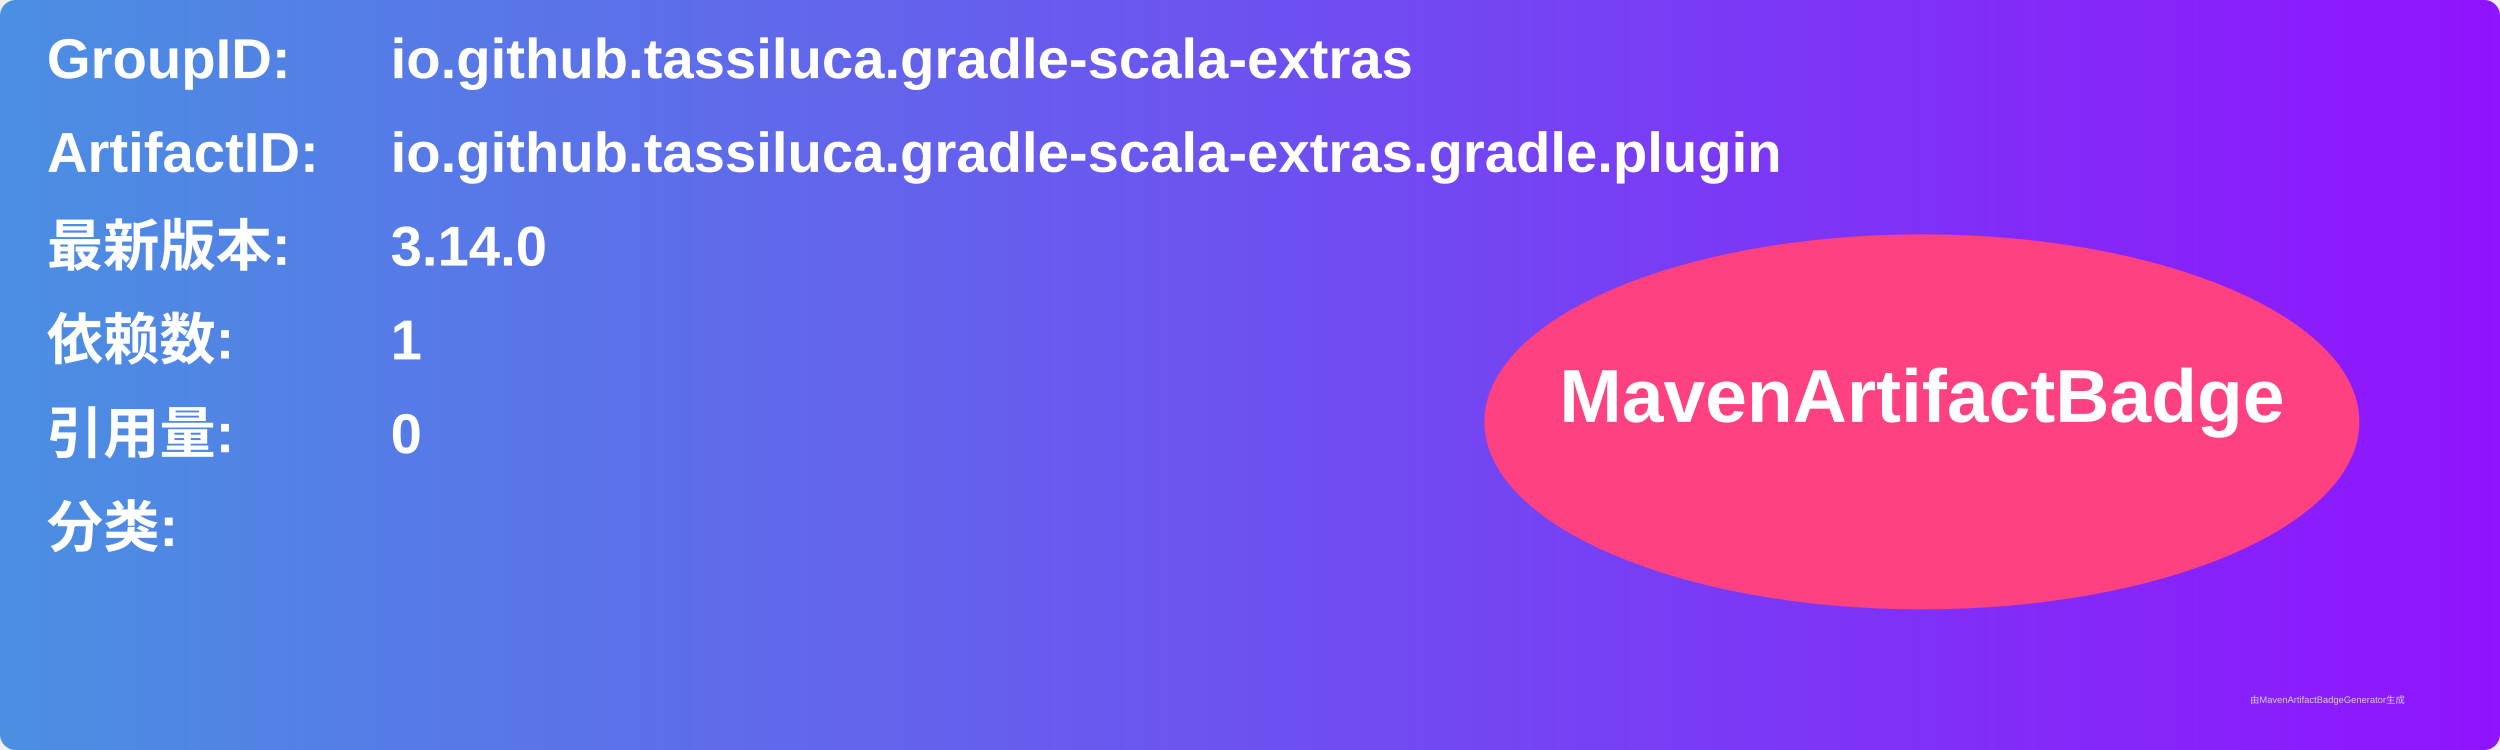
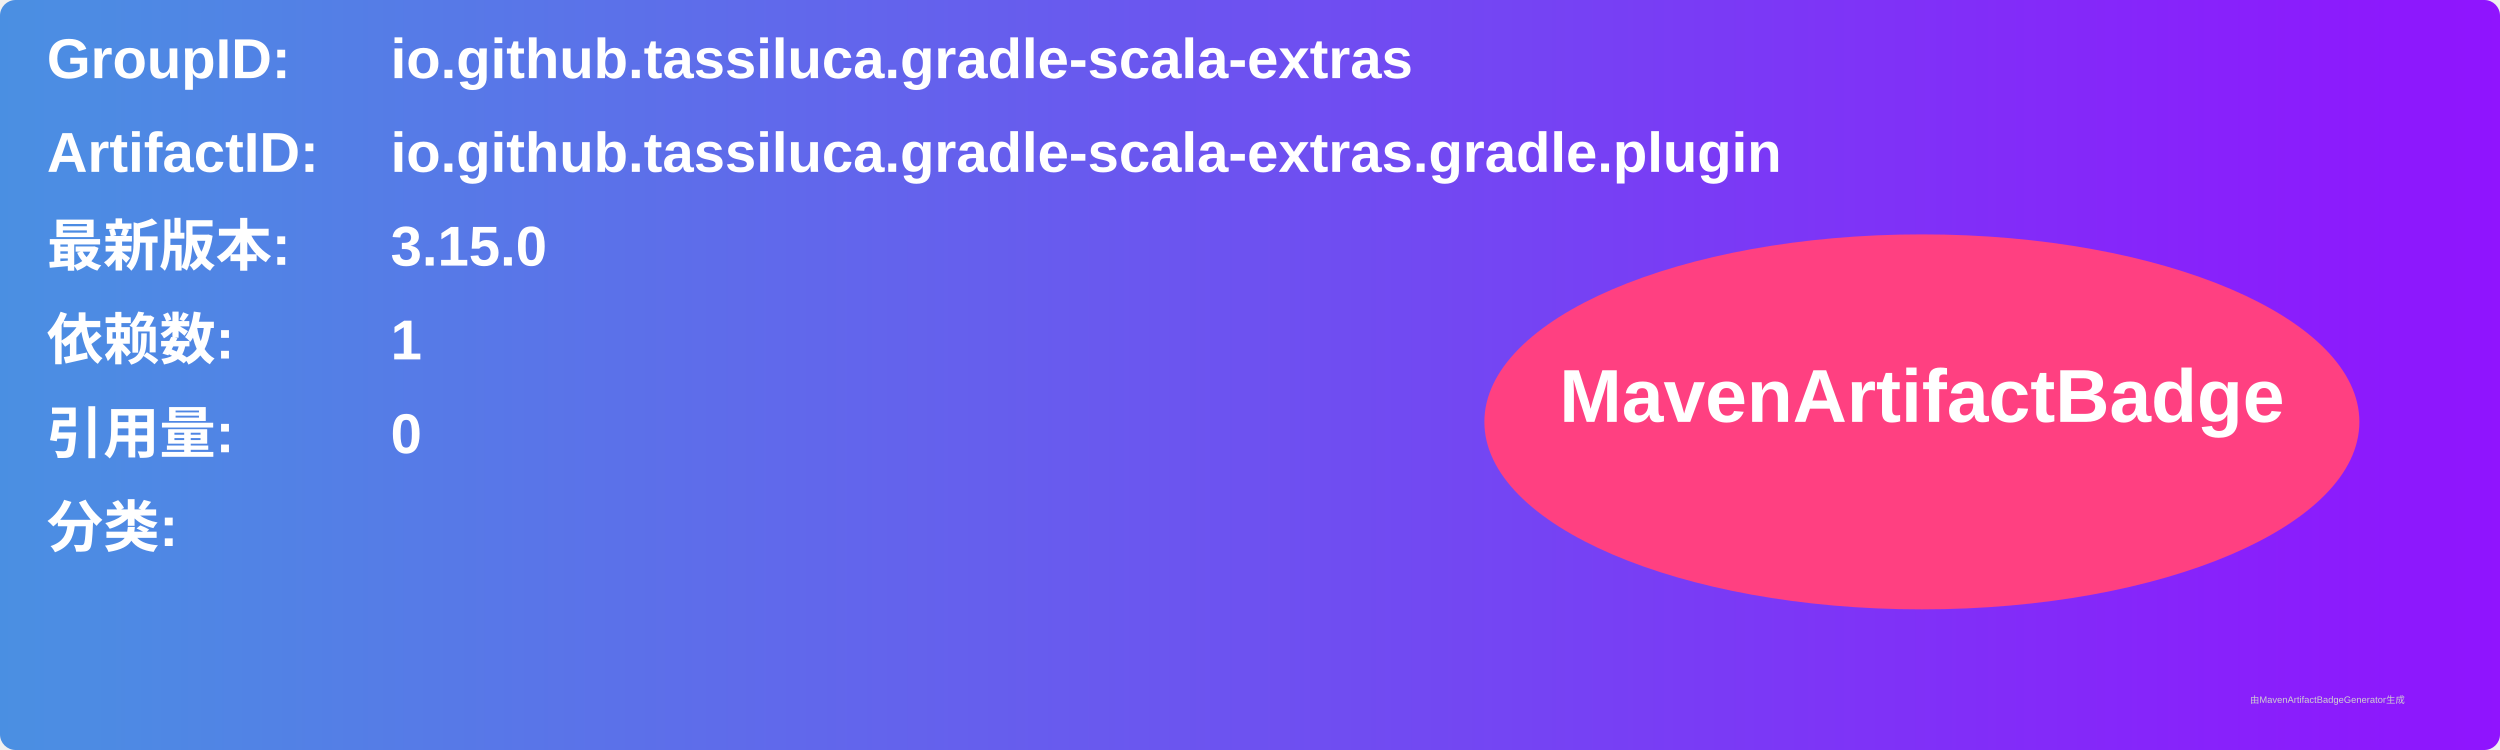
<svg xmlns="http://www.w3.org/2000/svg" width="800" height="240" viewBox="0 0 800 240">
  <linearGradient id="grad" x1="0%" y1="0%" x2="100%" y2="0%">
    <stop offset="0%" stop-color="#4a90e2" />
    <stop offset="100%" stop-color="#9013fe" />
  </linearGradient>
  <rect width="100%" height="100%" rx="5" ry="5" fill="url(#grad)" />
  <g transform="translate(15, 15)">
    <text x="0" y="10" font-family="Arial" font-size="18" fill="white" font-weight="bold" width="260">GroupID:</text>
    <text x="110" y="10" font-family="Arial" font-size="18" fill="white" font-weight="bold" width="460">io.github.tassiluca.gradle-scala-extras</text>
    <text x="0" y="40" font-family="Arial" font-size="18" fill="white" font-weight="bold" width="260">ArtifactID:</text>
    <text x="110" y="40" font-family="Arial" font-size="18" fill="white" font-weight="bold" width="460">io.github.tassiluca.gradle-scala-extras.gradle.plugin</text>
    <text x="0" y="70" font-family="Arial" font-size="18" fill="white" font-weight="bold">最新版本:</text>
    <text x="110" y="70" font-family="Arial" font-size="18" fill="white" font-weight="bold">
-       <tspan font-weight="bold">3.14.0</tspan>
+       <tspan font-weight="bold">3.15.0</tspan>
    </text>
    <text x="0" y="100" font-family="Arial" font-size="18" fill="white" font-weight="bold">依赖数: </text>
    <text x="110" y="100" font-family="Arial" font-size="18" fill="white">
      <tspan font-weight="bold">1</tspan>
    </text>
    <text x="0" y="130" font-family="Arial" font-size="18" fill="white" font-weight="bold">引用量: </text>
    <text x="110" y="130" font-family="Arial" font-size="18" fill="white">
      <tspan font-weight="bold">0</tspan>
    </text>
    <text x="0" y="160" font-family="Arial" font-size="18" fill="white" font-weight="bold">分类:</text>
    <text x="10" y="190" font-family="Arial" font-size="10" fill="white">
      <tspan font-weight="bold" />
    </text>
    <ellipse cx="600" cy="120" rx="140" ry="60" fill="#ff4081" />
    <text x="600" y="120" text-anchor="middle" font-family="Arial" font-size="24" fill="white" font-weight="bold">MavenArtifactBadge</text>
  </g>
  <text x="720" y="225" font-family="Arial" font-size="3" fill="#d0d0d0">由MavenArtifactBadgeGenerator生成</text>
</svg>
